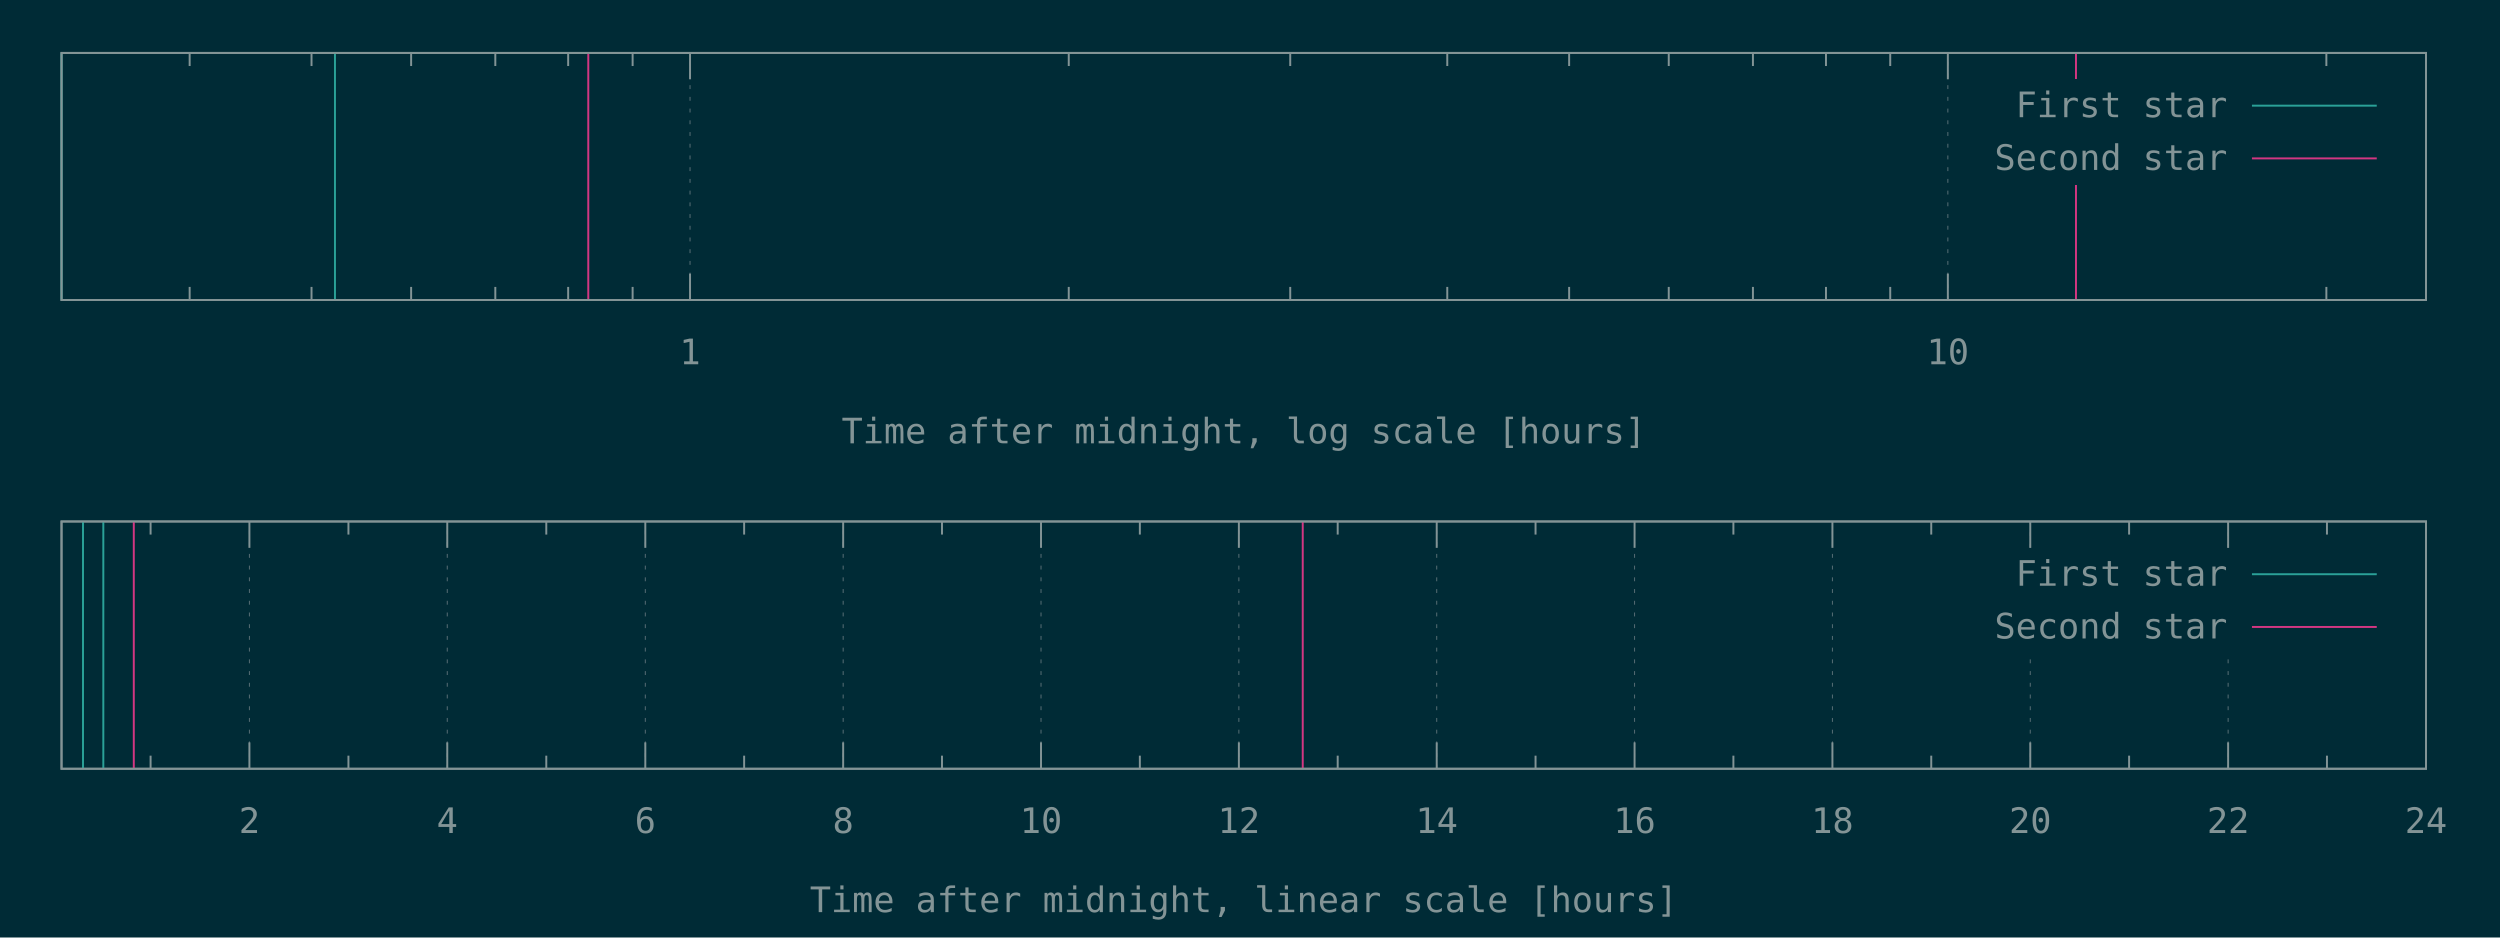
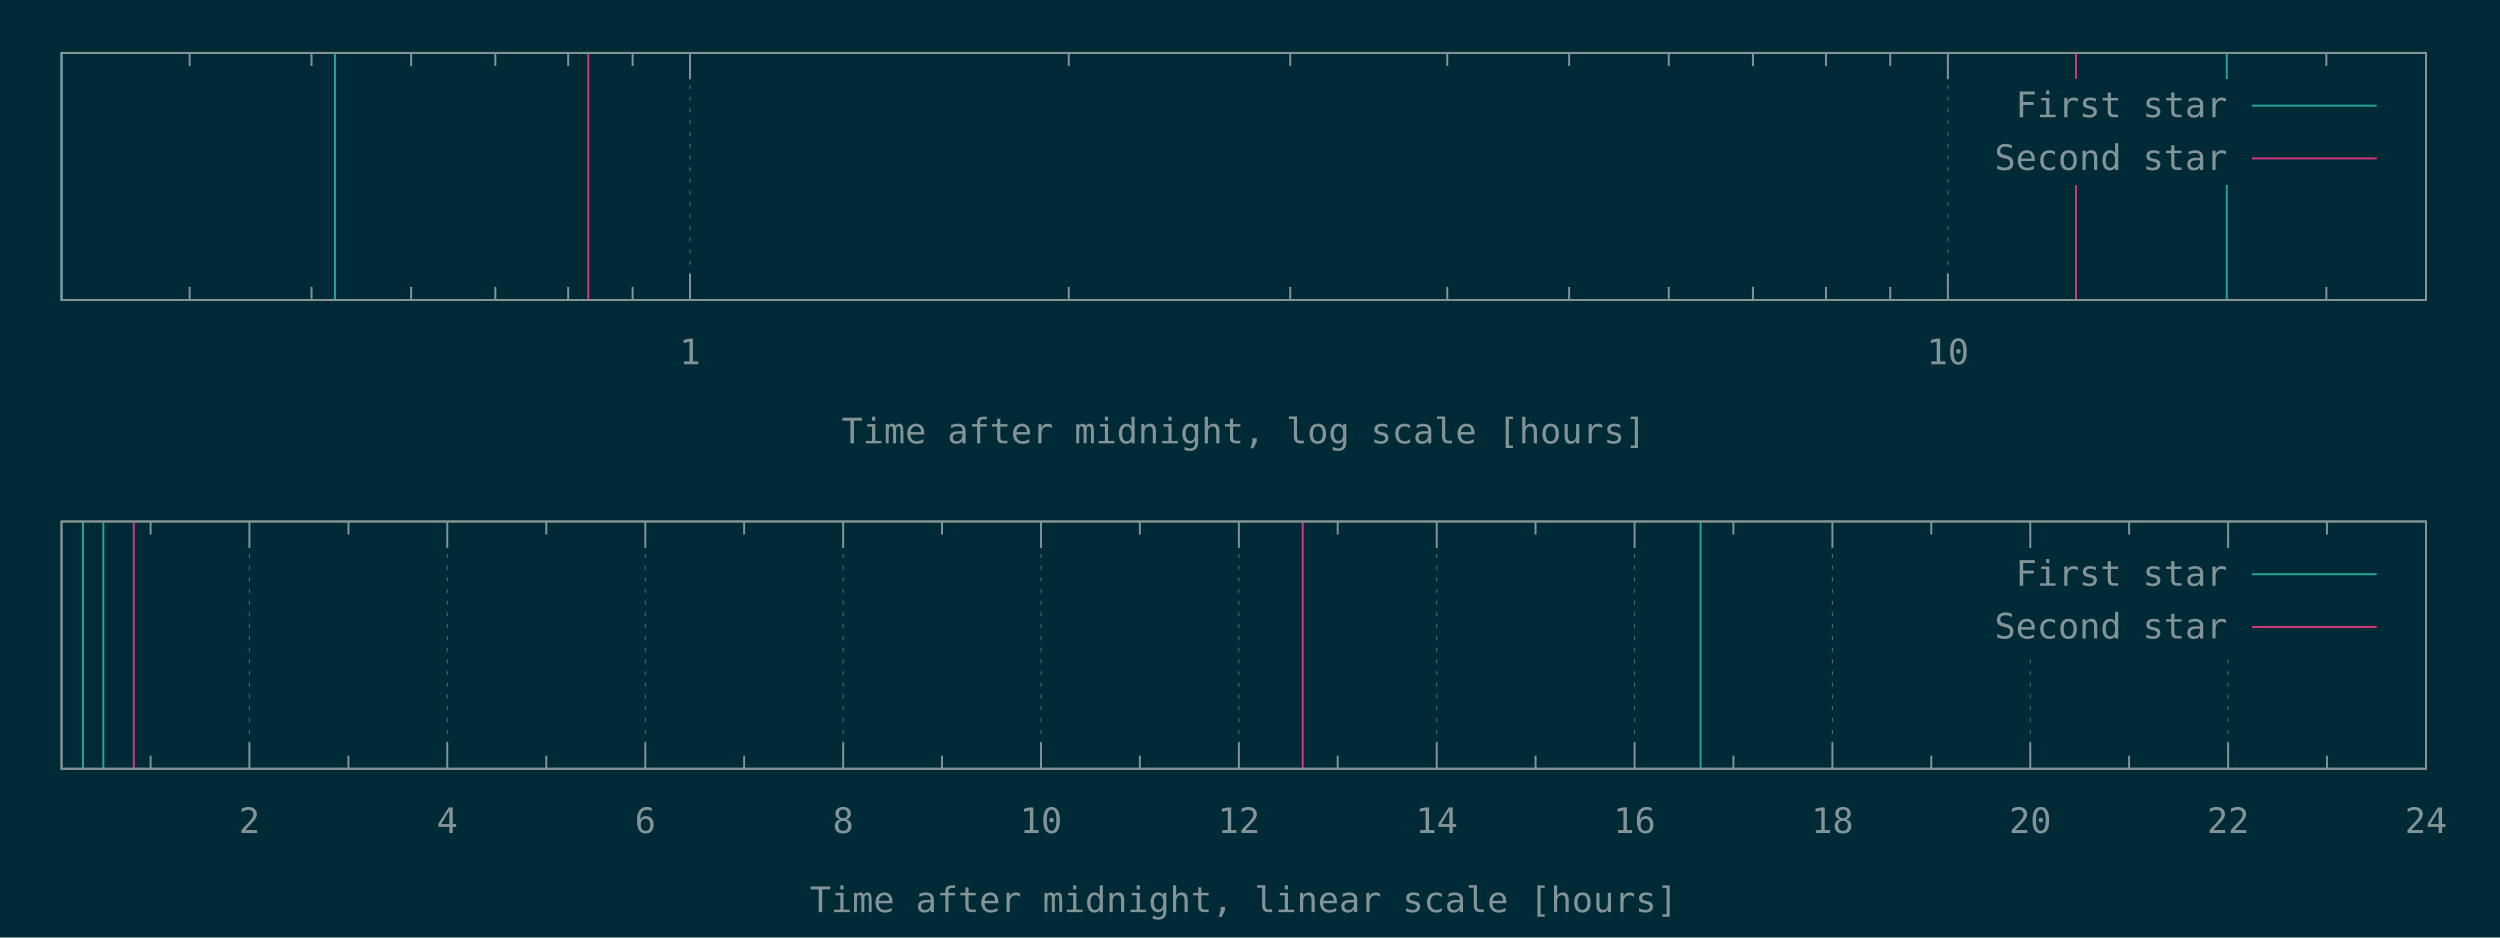
<svg xmlns="http://www.w3.org/2000/svg" xmlns:xlink="http://www.w3.org/1999/xlink" width="1280" height="480" viewBox="0 0 1280 480">
  <g id="gnuplot_canvas">
    <rect x="0" y="0" width="1280" height="480" fill="#002b36" />
    <defs>
      <circle id="gpDot" r="0.5" stroke-width="0.5" stroke="currentColor" />
      <path id="gpPt0" stroke-width="0.148" stroke="currentColor" d="M-1,0 h2 M0,-1 v2" />
      <path id="gpPt1" stroke-width="0.148" stroke="currentColor" d="M-1,-1 L1,1 M1,-1 L-1,1" />
      <path id="gpPt2" stroke-width="0.148" stroke="currentColor" d="M-1,0 L1,0 M0,-1 L0,1 M-1,-1 L1,1 M-1,1 L1,-1" />
      <rect id="gpPt3" stroke-width="0.148" stroke="currentColor" x="-1" y="-1" width="2" height="2" />
      <rect id="gpPt4" stroke-width="0.148" stroke="currentColor" fill="currentColor" x="-1" y="-1" width="2" height="2" />
      <circle id="gpPt5" stroke-width="0.148" stroke="currentColor" cx="0" cy="0" r="1" />
      <use xlink:href="#gpPt5" id="gpPt6" fill="currentColor" stroke="none" />
      <path id="gpPt7" stroke-width="0.148" stroke="currentColor" d="M0,-1.33 L-1.33,0.67 L1.33,0.67 z" />
      <use xlink:href="#gpPt7" id="gpPt8" fill="currentColor" stroke="none" />
      <use xlink:href="#gpPt7" id="gpPt9" stroke="currentColor" transform="rotate(180)" />
      <use xlink:href="#gpPt9" id="gpPt10" fill="currentColor" stroke="none" />
      <use xlink:href="#gpPt3" id="gpPt11" stroke="currentColor" transform="rotate(45)" />
      <use xlink:href="#gpPt11" id="gpPt12" fill="currentColor" stroke="none" />
      <path id="gpPt13" stroke-width="0.148" stroke="currentColor" d="M0,1.330 L1.265,0.411 L0.782,-1.067 L-0.782,-1.076 L-1.265,0.411 z" />
      <use xlink:href="#gpPt13" id="gpPt14" fill="currentColor" stroke="none" />
      <filter id="textbox" filterUnits="objectBoundingBox" x="0" y="0" height="1" width="1">
        <feFlood flood-color="#002B36" flood-opacity="1" result="bgnd" />
        <feComposite in="SourceGraphic" in2="bgnd" operator="atop" />
      </filter>
      <filter id="greybox" filterUnits="objectBoundingBox" x="0" y="0" height="1" width="1">
        <feFlood flood-color="lightgrey" flood-opacity="1" result="grey" />
        <feComposite in="SourceGraphic" in2="grey" operator="atop" />
      </filter>
    </defs>
    <g fill="none" color="#002B36" stroke="currentColor" stroke-width="1.00" stroke-linecap="butt" stroke-linejoin="miter">
</g>
    <g fill="none" color="black" stroke="currentColor" stroke-width="1.00" stroke-linecap="butt" stroke-linejoin="miter">
      <path stroke="rgb(131, 148, 150)" d="M97.1,153.6 L97.1,146.9 M97.1,27.1 L97.1,33.8 M159.5,153.6 L159.5,146.9 M159.5,27.1 L159.5,33.8   M210.5,153.6 L210.5,146.9 M210.5,27.1 L210.5,33.8 M253.6,153.6 L253.6,146.9 M253.6,27.1 L253.6,33.8   M290.9,153.6 L290.9,146.9 M290.9,27.1 L290.9,33.8 M323.9,153.6 L323.9,146.9 M323.9,27.1 L323.9,33.8    " />
    </g>
    <g fill="none" color="black" stroke="rgb(131, 148, 150)" stroke-width="0.50" stroke-linecap="butt" stroke-linejoin="miter">
</g>
    <g fill="none" color="gray" stroke="currentColor" stroke-width="0.50" stroke-linecap="butt" stroke-linejoin="miter">
      <path stroke="rgb( 88, 110, 117)" stroke-dasharray="2,4" class="gridline" d="M353.3,153.6 L353.3,27.1  " />
    </g>
    <g fill="none" color="gray" stroke="rgb( 88, 110, 117)" stroke-width="1.00" stroke-linecap="butt" stroke-linejoin="miter">
</g>
    <g fill="none" color="black" stroke="currentColor" stroke-width="1.00" stroke-linecap="butt" stroke-linejoin="miter">
      <path stroke="rgb(131, 148, 150)" d="M353.3,153.6 L353.3,140.1 M353.3,27.1 L353.3,40.6  " />
      <g transform="translate(353.3,186.5)" stroke="none" fill="rgb(131,148,150)" font-family="Inconsolata" font-size="18.00" text-anchor="middle">
        <text>
          <tspan font-family="Inconsolata"> 1</tspan>
        </text>
      </g>
    </g>
    <g fill="none" color="black" stroke="currentColor" stroke-width="1.00" stroke-linecap="butt" stroke-linejoin="miter">
      <path stroke="rgb(131, 148, 150)" d="M547.2,153.6 L547.2,146.9 M547.2,27.1 L547.2,33.8 M660.6,153.6 L660.6,146.9 M660.6,27.1 L660.6,33.8   M741.0,153.6 L741.0,146.9 M741.0,27.1 L741.0,33.8 M803.4,153.6 L803.4,146.9 M803.4,27.1 L803.4,33.8   M854.4,153.6 L854.4,146.9 M854.4,27.1 L854.4,33.8 M897.5,153.6 L897.5,146.9 M897.5,27.1 L897.5,33.8   M934.9,153.6 L934.9,146.9 M934.9,27.1 L934.9,33.8 M967.8,153.6 L967.8,146.9 M967.8,27.1 L967.8,33.8    " />
    </g>
    <g fill="none" color="black" stroke="rgb(131, 148, 150)" stroke-width="0.50" stroke-linecap="butt" stroke-linejoin="miter">
</g>
    <g fill="none" color="gray" stroke="currentColor" stroke-width="0.50" stroke-linecap="butt" stroke-linejoin="miter">
      <path stroke="rgb( 88, 110, 117)" stroke-dasharray="2,4" class="gridline" d="M997.3,153.6 L997.3,27.1  " />
    </g>
    <g fill="none" color="gray" stroke="rgb( 88, 110, 117)" stroke-width="1.00" stroke-linecap="butt" stroke-linejoin="miter">
</g>
    <g fill="none" color="black" stroke="currentColor" stroke-width="1.00" stroke-linecap="butt" stroke-linejoin="miter">
      <path stroke="rgb(131, 148, 150)" d="M997.3,153.6 L997.3,140.1 M997.3,27.1 L997.3,40.6  " />
      <g transform="translate(997.3,186.5)" stroke="none" fill="rgb(131,148,150)" font-family="Inconsolata" font-size="18.00" text-anchor="middle">
        <text>
          <tspan font-family="Inconsolata"> 10</tspan>
        </text>
      </g>
    </g>
    <g fill="none" color="black" stroke="currentColor" stroke-width="1.00" stroke-linecap="butt" stroke-linejoin="miter">
      <path stroke="rgb(131, 148, 150)" d="M1191.1,153.6 L1191.1,146.9 M1191.1,27.1 L1191.1,33.8  " />
    </g>
    <g fill="none" color="black" stroke="currentColor" stroke-width="1.00" stroke-linecap="butt" stroke-linejoin="miter">
      <path stroke="rgb(131, 148, 150)" d="M31.5,27.1 L31.5,153.6 L1242.1,153.6 L1242.1,27.1 L31.5,27.1 Z  " />
    </g>
    <g fill="none" color="black" stroke="currentColor" stroke-width="1.00" stroke-linecap="butt" stroke-linejoin="miter">
      <g transform="translate(636.8,227.0)" stroke="none" fill="rgb(131,148,150)" font-family="Inconsolata" font-size="18.00" text-anchor="middle">
        <text>
          <tspan font-family="Inconsolata">Time after midnight, log scale [hours]</tspan>
        </text>
      </g>
    </g>
    <g fill="none" color="black" stroke="currentColor" stroke-width="1.00" stroke-linecap="butt" stroke-linejoin="miter">
</g>
    <g id="gnuplot_plot_1a">
      <g fill="none" color="black" stroke="currentColor" stroke-width="1.00" stroke-linecap="butt" stroke-linejoin="miter">
-         <path stroke="rgb( 42, 161, 152)" d="M31.5,153.6 L31.5,27.1 M171.5,153.6 L171.5,27.1  " />
+         <path stroke="rgb( 42, 161, 152)" d="M31.5,153.6 L31.5,27.1 M171.5,153.6 L171.5,27.1 M1140.1,153.6 L1140.1,27.1  " />
      </g>
    </g>
    <g id="gnuplot_plot_2a">
      <g fill="none" color="black" stroke="currentColor" stroke-width="1.00" stroke-linecap="butt" stroke-linejoin="miter">
        <path stroke="rgb(211,  54, 130)" d="M301.2,153.6 L301.2,27.1 M1062.9,153.6 L1062.9,27.1  " />
      </g>
    </g>
    <g stroke="none" shape-rendering="crispEdges">
      <polygon fill="#002B36" points="1001.8,94.6 1229.5,94.6 1229.5,40.6 1001.8,40.6 " />
    </g>
    <g id="gnuplot_plot_1a">
      <g fill="none" color="black" stroke="currentColor" stroke-width="1.00" stroke-linecap="butt" stroke-linejoin="miter">
        <g transform="translate(1140.4,60.0)" stroke="none" fill="rgb(131,148,150)" font-family="Inconsolata" font-size="18.00" text-anchor="end">
          <text>
            <tspan font-family="Inconsolata">First star</tspan>
          </text>
        </g>
      </g>
      <g fill="none" color="black" stroke="currentColor" stroke-width="1.00" stroke-linecap="butt" stroke-linejoin="miter">
        <path stroke="rgb( 42, 161, 152)" d="M1153.0,54.1 L1216.9,54.1  " />
      </g>
    </g>
    <g id="gnuplot_plot_2a">
      <g fill="none" color="black" stroke="currentColor" stroke-width="1.00" stroke-linecap="butt" stroke-linejoin="miter">
        <g transform="translate(1140.4,87.0)" stroke="none" fill="rgb(131,148,150)" font-family="Inconsolata" font-size="18.00" text-anchor="end">
          <text>
            <tspan font-family="Inconsolata">Second star</tspan>
          </text>
        </g>
      </g>
      <g fill="none" color="black" stroke="currentColor" stroke-width="1.00" stroke-linecap="butt" stroke-linejoin="miter">
        <path stroke="rgb(211,  54, 130)" d="M1153.0,81.1 L1216.9,81.1  " />
      </g>
    </g>
    <g fill="none" color="#002B36" stroke="rgb(211,  54, 130)" stroke-width="2.00" stroke-linecap="butt" stroke-linejoin="miter">
</g>
    <g fill="none" color="black" stroke="currentColor" stroke-width="2.00" stroke-linecap="butt" stroke-linejoin="miter">
</g>
    <g fill="none" color="black" stroke="black" stroke-width="1.00" stroke-linecap="butt" stroke-linejoin="miter">
</g>
    <g fill="none" color="black" stroke="currentColor" stroke-width="1.00" stroke-linecap="butt" stroke-linejoin="miter">
      <path stroke="rgb(131, 148, 150)" d="M31.5,27.1 L31.5,153.6 L1242.1,153.6 L1242.1,27.1 L31.5,27.1 Z  " />
    </g>
    <g fill="none" color="black" stroke="currentColor" stroke-width="1.00" stroke-linecap="butt" stroke-linejoin="miter">
</g>
    <g fill="none" color="black" stroke="currentColor" stroke-width="1.00" stroke-linecap="butt" stroke-linejoin="miter">
      <path stroke="rgb(131, 148, 150)" d="M77.1,393.6 L77.1,386.9 M77.1,267.0 L77.1,273.7  " />
    </g>
    <g fill="none" color="black" stroke="rgb(131, 148, 150)" stroke-width="0.50" stroke-linecap="butt" stroke-linejoin="miter">
</g>
    <g fill="none" color="gray" stroke="currentColor" stroke-width="0.50" stroke-linecap="butt" stroke-linejoin="miter">
      <path stroke="rgb( 88, 110, 117)" stroke-dasharray="2,4" class="gridline" d="M127.7,393.6 L127.7,267.0  " />
    </g>
    <g fill="none" color="gray" stroke="rgb( 88, 110, 117)" stroke-width="1.00" stroke-linecap="butt" stroke-linejoin="miter">
</g>
    <g fill="none" color="black" stroke="currentColor" stroke-width="1.00" stroke-linecap="butt" stroke-linejoin="miter">
      <path stroke="rgb(131, 148, 150)" d="M127.7,393.6 L127.7,380.1 M127.7,267.0 L127.7,280.5  " />
      <g transform="translate(127.7,426.5)" stroke="none" fill="rgb(131,148,150)" font-family="Inconsolata" font-size="18.00" text-anchor="middle">
        <text>
          <tspan font-family="Inconsolata"> 2</tspan>
        </text>
      </g>
    </g>
    <g fill="none" color="black" stroke="currentColor" stroke-width="1.00" stroke-linecap="butt" stroke-linejoin="miter">
      <path stroke="rgb(131, 148, 150)" d="M178.4,393.6 L178.4,386.9 M178.4,267.0 L178.4,273.7  " />
    </g>
    <g fill="none" color="black" stroke="rgb(131, 148, 150)" stroke-width="0.50" stroke-linecap="butt" stroke-linejoin="miter">
</g>
    <g fill="none" color="gray" stroke="currentColor" stroke-width="0.50" stroke-linecap="butt" stroke-linejoin="miter">
      <path stroke="rgb( 88, 110, 117)" stroke-dasharray="2,4" class="gridline" d="M229.0,393.6 L229.0,267.0  " />
    </g>
    <g fill="none" color="gray" stroke="rgb( 88, 110, 117)" stroke-width="1.00" stroke-linecap="butt" stroke-linejoin="miter">
</g>
    <g fill="none" color="black" stroke="currentColor" stroke-width="1.00" stroke-linecap="butt" stroke-linejoin="miter">
      <path stroke="rgb(131, 148, 150)" d="M229.0,393.6 L229.0,380.1 M229.0,267.0 L229.0,280.5  " />
      <g transform="translate(229.0,426.5)" stroke="none" fill="rgb(131,148,150)" font-family="Inconsolata" font-size="18.00" text-anchor="middle">
        <text>
          <tspan font-family="Inconsolata"> 4</tspan>
        </text>
      </g>
    </g>
    <g fill="none" color="black" stroke="currentColor" stroke-width="1.00" stroke-linecap="butt" stroke-linejoin="miter">
      <path stroke="rgb(131, 148, 150)" d="M279.7,393.6 L279.7,386.9 M279.7,267.0 L279.7,273.7  " />
    </g>
    <g fill="none" color="black" stroke="rgb(131, 148, 150)" stroke-width="0.50" stroke-linecap="butt" stroke-linejoin="miter">
</g>
    <g fill="none" color="gray" stroke="currentColor" stroke-width="0.50" stroke-linecap="butt" stroke-linejoin="miter">
      <path stroke="rgb( 88, 110, 117)" stroke-dasharray="2,4" class="gridline" d="M330.4,393.6 L330.4,267.0  " />
    </g>
    <g fill="none" color="gray" stroke="rgb( 88, 110, 117)" stroke-width="1.00" stroke-linecap="butt" stroke-linejoin="miter">
</g>
    <g fill="none" color="black" stroke="currentColor" stroke-width="1.00" stroke-linecap="butt" stroke-linejoin="miter">
      <path stroke="rgb(131, 148, 150)" d="M330.4,393.6 L330.4,380.1 M330.4,267.0 L330.4,280.5  " />
      <g transform="translate(330.4,426.5)" stroke="none" fill="rgb(131,148,150)" font-family="Inconsolata" font-size="18.00" text-anchor="middle">
        <text>
          <tspan font-family="Inconsolata"> 6</tspan>
        </text>
      </g>
    </g>
    <g fill="none" color="black" stroke="currentColor" stroke-width="1.00" stroke-linecap="butt" stroke-linejoin="miter">
      <path stroke="rgb(131, 148, 150)" d="M381.0,393.6 L381.0,386.9 M381.0,267.0 L381.0,273.7  " />
    </g>
    <g fill="none" color="black" stroke="rgb(131, 148, 150)" stroke-width="0.50" stroke-linecap="butt" stroke-linejoin="miter">
</g>
    <g fill="none" color="gray" stroke="currentColor" stroke-width="0.50" stroke-linecap="butt" stroke-linejoin="miter">
      <path stroke="rgb( 88, 110, 117)" stroke-dasharray="2,4" class="gridline" d="M431.7,393.6 L431.7,267.0  " />
    </g>
    <g fill="none" color="gray" stroke="rgb( 88, 110, 117)" stroke-width="1.00" stroke-linecap="butt" stroke-linejoin="miter">
</g>
    <g fill="none" color="black" stroke="currentColor" stroke-width="1.00" stroke-linecap="butt" stroke-linejoin="miter">
      <path stroke="rgb(131, 148, 150)" d="M431.7,393.6 L431.7,380.1 M431.7,267.0 L431.7,280.5  " />
      <g transform="translate(431.7,426.5)" stroke="none" fill="rgb(131,148,150)" font-family="Inconsolata" font-size="18.00" text-anchor="middle">
        <text>
          <tspan font-family="Inconsolata"> 8</tspan>
        </text>
      </g>
    </g>
    <g fill="none" color="black" stroke="currentColor" stroke-width="1.00" stroke-linecap="butt" stroke-linejoin="miter">
      <path stroke="rgb(131, 148, 150)" d="M482.3,393.6 L482.3,386.9 M482.3,267.0 L482.3,273.7  " />
    </g>
    <g fill="none" color="black" stroke="rgb(131, 148, 150)" stroke-width="0.50" stroke-linecap="butt" stroke-linejoin="miter">
</g>
    <g fill="none" color="gray" stroke="currentColor" stroke-width="0.50" stroke-linecap="butt" stroke-linejoin="miter">
      <path stroke="rgb( 88, 110, 117)" stroke-dasharray="2,4" class="gridline" d="M533.0,393.6 L533.0,267.0  " />
    </g>
    <g fill="none" color="gray" stroke="rgb( 88, 110, 117)" stroke-width="1.00" stroke-linecap="butt" stroke-linejoin="miter">
</g>
    <g fill="none" color="black" stroke="currentColor" stroke-width="1.00" stroke-linecap="butt" stroke-linejoin="miter">
      <path stroke="rgb(131, 148, 150)" d="M533.0,393.6 L533.0,380.1 M533.0,267.0 L533.0,280.5  " />
      <g transform="translate(533.0,426.5)" stroke="none" fill="rgb(131,148,150)" font-family="Inconsolata" font-size="18.00" text-anchor="middle">
        <text>
          <tspan font-family="Inconsolata"> 10</tspan>
        </text>
      </g>
    </g>
    <g fill="none" color="black" stroke="currentColor" stroke-width="1.00" stroke-linecap="butt" stroke-linejoin="miter">
      <path stroke="rgb(131, 148, 150)" d="M583.6,393.6 L583.6,386.9 M583.6,267.0 L583.6,273.7  " />
    </g>
    <g fill="none" color="black" stroke="rgb(131, 148, 150)" stroke-width="0.50" stroke-linecap="butt" stroke-linejoin="miter">
</g>
    <g fill="none" color="gray" stroke="currentColor" stroke-width="0.50" stroke-linecap="butt" stroke-linejoin="miter">
      <path stroke="rgb( 88, 110, 117)" stroke-dasharray="2,4" class="gridline" d="M634.3,393.6 L634.3,267.0  " />
    </g>
    <g fill="none" color="gray" stroke="rgb( 88, 110, 117)" stroke-width="1.00" stroke-linecap="butt" stroke-linejoin="miter">
</g>
    <g fill="none" color="black" stroke="currentColor" stroke-width="1.00" stroke-linecap="butt" stroke-linejoin="miter">
      <path stroke="rgb(131, 148, 150)" d="M634.3,393.6 L634.3,380.1 M634.3,267.0 L634.3,280.5  " />
      <g transform="translate(634.3,426.5)" stroke="none" fill="rgb(131,148,150)" font-family="Inconsolata" font-size="18.00" text-anchor="middle">
        <text>
          <tspan font-family="Inconsolata"> 12</tspan>
        </text>
      </g>
    </g>
    <g fill="none" color="black" stroke="currentColor" stroke-width="1.00" stroke-linecap="butt" stroke-linejoin="miter">
      <path stroke="rgb(131, 148, 150)" d="M684.9,393.6 L684.9,386.9 M684.9,267.0 L684.9,273.7  " />
    </g>
    <g fill="none" color="black" stroke="rgb(131, 148, 150)" stroke-width="0.50" stroke-linecap="butt" stroke-linejoin="miter">
</g>
    <g fill="none" color="gray" stroke="currentColor" stroke-width="0.50" stroke-linecap="butt" stroke-linejoin="miter">
      <path stroke="rgb( 88, 110, 117)" stroke-dasharray="2,4" class="gridline" d="M735.6,393.6 L735.6,267.0  " />
    </g>
    <g fill="none" color="gray" stroke="rgb( 88, 110, 117)" stroke-width="1.00" stroke-linecap="butt" stroke-linejoin="miter">
</g>
    <g fill="none" color="black" stroke="currentColor" stroke-width="1.00" stroke-linecap="butt" stroke-linejoin="miter">
      <path stroke="rgb(131, 148, 150)" d="M735.6,393.6 L735.6,380.1 M735.6,267.0 L735.6,280.5  " />
      <g transform="translate(735.6,426.5)" stroke="none" fill="rgb(131,148,150)" font-family="Inconsolata" font-size="18.00" text-anchor="middle">
        <text>
          <tspan font-family="Inconsolata"> 14</tspan>
        </text>
      </g>
    </g>
    <g fill="none" color="black" stroke="currentColor" stroke-width="1.00" stroke-linecap="butt" stroke-linejoin="miter">
      <path stroke="rgb(131, 148, 150)" d="M786.2,393.6 L786.2,386.9 M786.2,267.0 L786.2,273.7  " />
    </g>
    <g fill="none" color="black" stroke="rgb(131, 148, 150)" stroke-width="0.50" stroke-linecap="butt" stroke-linejoin="miter">
</g>
    <g fill="none" color="gray" stroke="currentColor" stroke-width="0.50" stroke-linecap="butt" stroke-linejoin="miter">
      <path stroke="rgb( 88, 110, 117)" stroke-dasharray="2,4" class="gridline" d="M836.9,393.6 L836.9,267.0  " />
    </g>
    <g fill="none" color="gray" stroke="rgb( 88, 110, 117)" stroke-width="1.00" stroke-linecap="butt" stroke-linejoin="miter">
</g>
    <g fill="none" color="black" stroke="currentColor" stroke-width="1.00" stroke-linecap="butt" stroke-linejoin="miter">
      <path stroke="rgb(131, 148, 150)" d="M836.9,393.6 L836.9,380.1 M836.9,267.0 L836.9,280.5  " />
      <g transform="translate(836.9,426.5)" stroke="none" fill="rgb(131,148,150)" font-family="Inconsolata" font-size="18.00" text-anchor="middle">
        <text>
          <tspan font-family="Inconsolata"> 16</tspan>
        </text>
      </g>
    </g>
    <g fill="none" color="black" stroke="currentColor" stroke-width="1.00" stroke-linecap="butt" stroke-linejoin="miter">
      <path stroke="rgb(131, 148, 150)" d="M887.5,393.6 L887.5,386.9 M887.5,267.0 L887.5,273.7  " />
    </g>
    <g fill="none" color="black" stroke="rgb(131, 148, 150)" stroke-width="0.50" stroke-linecap="butt" stroke-linejoin="miter">
</g>
    <g fill="none" color="gray" stroke="currentColor" stroke-width="0.50" stroke-linecap="butt" stroke-linejoin="miter">
      <path stroke="rgb( 88, 110, 117)" stroke-dasharray="2,4" class="gridline" d="M938.2,393.6 L938.2,267.0  " />
    </g>
    <g fill="none" color="gray" stroke="rgb( 88, 110, 117)" stroke-width="1.00" stroke-linecap="butt" stroke-linejoin="miter">
</g>
    <g fill="none" color="black" stroke="currentColor" stroke-width="1.00" stroke-linecap="butt" stroke-linejoin="miter">
      <path stroke="rgb(131, 148, 150)" d="M938.2,393.6 L938.2,380.1 M938.2,267.0 L938.2,280.5  " />
      <g transform="translate(938.2,426.5)" stroke="none" fill="rgb(131,148,150)" font-family="Inconsolata" font-size="18.00" text-anchor="middle">
        <text>
          <tspan font-family="Inconsolata"> 18</tspan>
        </text>
      </g>
    </g>
    <g fill="none" color="black" stroke="currentColor" stroke-width="1.00" stroke-linecap="butt" stroke-linejoin="miter">
      <path stroke="rgb(131, 148, 150)" d="M988.8,393.6 L988.8,386.9 M988.8,267.0 L988.8,273.7  " />
    </g>
    <g fill="none" color="black" stroke="rgb(131, 148, 150)" stroke-width="0.50" stroke-linecap="butt" stroke-linejoin="miter">
</g>
    <g fill="none" color="gray" stroke="currentColor" stroke-width="0.50" stroke-linecap="butt" stroke-linejoin="miter">
      <path stroke="rgb( 88, 110, 117)" stroke-dasharray="2,4" class="gridline" d="M1039.5,393.6 L1039.5,334.5 M1039.5,280.5 L1039.5,267.0  " />
    </g>
    <g fill="none" color="gray" stroke="rgb( 88, 110, 117)" stroke-width="1.00" stroke-linecap="butt" stroke-linejoin="miter">
</g>
    <g fill="none" color="black" stroke="currentColor" stroke-width="1.00" stroke-linecap="butt" stroke-linejoin="miter">
      <path stroke="rgb(131, 148, 150)" d="M1039.5,393.6 L1039.5,380.1 M1039.5,267.0 L1039.5,280.5  " />
      <g transform="translate(1039.5,426.5)" stroke="none" fill="rgb(131,148,150)" font-family="Inconsolata" font-size="18.00" text-anchor="middle">
        <text>
          <tspan font-family="Inconsolata"> 20</tspan>
        </text>
      </g>
    </g>
    <g fill="none" color="black" stroke="currentColor" stroke-width="1.00" stroke-linecap="butt" stroke-linejoin="miter">
      <path stroke="rgb(131, 148, 150)" d="M1090.1,393.6 L1090.1,386.9 M1090.1,267.0 L1090.1,273.7  " />
    </g>
    <g fill="none" color="black" stroke="rgb(131, 148, 150)" stroke-width="0.50" stroke-linecap="butt" stroke-linejoin="miter">
</g>
    <g fill="none" color="gray" stroke="currentColor" stroke-width="0.50" stroke-linecap="butt" stroke-linejoin="miter">
      <path stroke="rgb( 88, 110, 117)" stroke-dasharray="2,4" class="gridline" d="M1140.8,393.6 L1140.8,334.5 M1140.8,280.5 L1140.8,267.0  " />
    </g>
    <g fill="none" color="gray" stroke="rgb( 88, 110, 117)" stroke-width="1.00" stroke-linecap="butt" stroke-linejoin="miter">
</g>
    <g fill="none" color="black" stroke="currentColor" stroke-width="1.00" stroke-linecap="butt" stroke-linejoin="miter">
      <path stroke="rgb(131, 148, 150)" d="M1140.8,393.6 L1140.8,380.1 M1140.8,267.0 L1140.8,280.5  " />
      <g transform="translate(1140.8,426.5)" stroke="none" fill="rgb(131,148,150)" font-family="Inconsolata" font-size="18.00" text-anchor="middle">
        <text>
          <tspan font-family="Inconsolata"> 22</tspan>
        </text>
      </g>
    </g>
    <g fill="none" color="black" stroke="currentColor" stroke-width="1.00" stroke-linecap="butt" stroke-linejoin="miter">
      <path stroke="rgb(131, 148, 150)" d="M1191.4,393.6 L1191.4,386.9 M1191.4,267.0 L1191.4,273.7  " />
    </g>
    <g fill="none" color="black" stroke="rgb(131, 148, 150)" stroke-width="0.50" stroke-linecap="butt" stroke-linejoin="miter">
</g>
    <g fill="none" color="gray" stroke="currentColor" stroke-width="0.50" stroke-linecap="butt" stroke-linejoin="miter">
      <path stroke="rgb( 88, 110, 117)" stroke-dasharray="2,4" class="gridline" d="M1242.1,393.6 L1242.1,267.0  " />
    </g>
    <g fill="none" color="gray" stroke="rgb( 88, 110, 117)" stroke-width="1.00" stroke-linecap="butt" stroke-linejoin="miter">
</g>
    <g fill="none" color="black" stroke="currentColor" stroke-width="1.00" stroke-linecap="butt" stroke-linejoin="miter">
      <path stroke="rgb(131, 148, 150)" d="M1242.1,393.6 L1242.1,380.1 M1242.1,267.0 L1242.1,280.5  " />
      <g transform="translate(1242.1,426.5)" stroke="none" fill="rgb(131,148,150)" font-family="Inconsolata" font-size="18.00" text-anchor="middle">
        <text>
          <tspan font-family="Inconsolata"> 24</tspan>
        </text>
      </g>
    </g>
    <g fill="none" color="black" stroke="currentColor" stroke-width="1.00" stroke-linecap="butt" stroke-linejoin="miter">
</g>
    <g fill="none" color="black" stroke="currentColor" stroke-width="1.00" stroke-linecap="butt" stroke-linejoin="miter">
      <path stroke="rgb(131, 148, 150)" d="M31.5,267.0 L31.5,393.6 L1242.1,393.6 L1242.1,267.0 L31.5,267.0 Z  " />
    </g>
    <g fill="none" color="black" stroke="currentColor" stroke-width="1.00" stroke-linecap="butt" stroke-linejoin="miter">
      <g transform="translate(636.8,467.0)" stroke="none" fill="rgb(131,148,150)" font-family="Inconsolata" font-size="18.00" text-anchor="middle">
        <text>
          <tspan font-family="Inconsolata">Time after midnight, linear scale [hours]</tspan>
        </text>
      </g>
    </g>
    <g fill="none" color="black" stroke="currentColor" stroke-width="1.00" stroke-linecap="butt" stroke-linejoin="miter">
</g>
    <g id="gnuplot_plot_1b">
      <g fill="none" color="black" stroke="currentColor" stroke-width="1.00" stroke-linecap="butt" stroke-linejoin="miter">
-         <path stroke="rgb( 42, 161, 152)" d="M42.5,393.6 L42.5,267.0 M52.9,393.6 L52.9,267.0  " />
+         <path stroke="rgb( 42, 161, 152)" d="M42.5,393.6 L42.5,267.0 M52.9,393.6 L52.9,267.0 M870.7,393.6 L870.7,267.0  " />
      </g>
    </g>
    <g id="gnuplot_plot_2b">
      <g fill="none" color="black" stroke="currentColor" stroke-width="1.00" stroke-linecap="butt" stroke-linejoin="miter">
        <path stroke="rgb(211,  54, 130)" d="M68.5,393.6 L68.5,267.0 M667.0,393.6 L667.0,267.0  " />
      </g>
    </g>
    <g stroke="none" shape-rendering="crispEdges">
      <polygon fill="#002B36" points="1001.8,334.5 1229.5,334.5 1229.5,280.5 1001.8,280.5 " />
    </g>
    <g id="gnuplot_plot_1b">
      <g fill="none" color="black" stroke="currentColor" stroke-width="1.00" stroke-linecap="butt" stroke-linejoin="miter">
        <g transform="translate(1140.4,299.9)" stroke="none" fill="rgb(131,148,150)" font-family="Inconsolata" font-size="18.00" text-anchor="end">
          <text>
            <tspan font-family="Inconsolata">First star</tspan>
          </text>
        </g>
      </g>
      <g fill="none" color="black" stroke="currentColor" stroke-width="1.00" stroke-linecap="butt" stroke-linejoin="miter">
        <path stroke="rgb( 42, 161, 152)" d="M1153.0,294.0 L1216.9,294.0  " />
      </g>
    </g>
    <g id="gnuplot_plot_2b">
      <g fill="none" color="black" stroke="currentColor" stroke-width="1.00" stroke-linecap="butt" stroke-linejoin="miter">
        <g transform="translate(1140.4,326.9)" stroke="none" fill="rgb(131,148,150)" font-family="Inconsolata" font-size="18.00" text-anchor="end">
          <text>
            <tspan font-family="Inconsolata">Second star</tspan>
          </text>
        </g>
      </g>
      <g fill="none" color="black" stroke="currentColor" stroke-width="1.00" stroke-linecap="butt" stroke-linejoin="miter">
        <path stroke="rgb(211,  54, 130)" d="M1153.0,321.0 L1216.9,321.0  " />
      </g>
    </g>
    <g fill="none" color="#002B36" stroke="rgb(211,  54, 130)" stroke-width="2.00" stroke-linecap="butt" stroke-linejoin="miter">
</g>
    <g fill="none" color="black" stroke="currentColor" stroke-width="2.00" stroke-linecap="butt" stroke-linejoin="miter">
</g>
    <g fill="none" color="black" stroke="black" stroke-width="1.00" stroke-linecap="butt" stroke-linejoin="miter">
</g>
    <g fill="none" color="black" stroke="currentColor" stroke-width="1.00" stroke-linecap="butt" stroke-linejoin="miter">
      <path stroke="rgb(131, 148, 150)" d="M31.5,267.0 L31.5,393.6 L1242.1,393.6 L1242.1,267.0 L31.5,267.0 Z  " />
    </g>
    <g fill="none" color="black" stroke="currentColor" stroke-width="1.00" stroke-linecap="butt" stroke-linejoin="miter">
</g>
  </g>
</svg>
